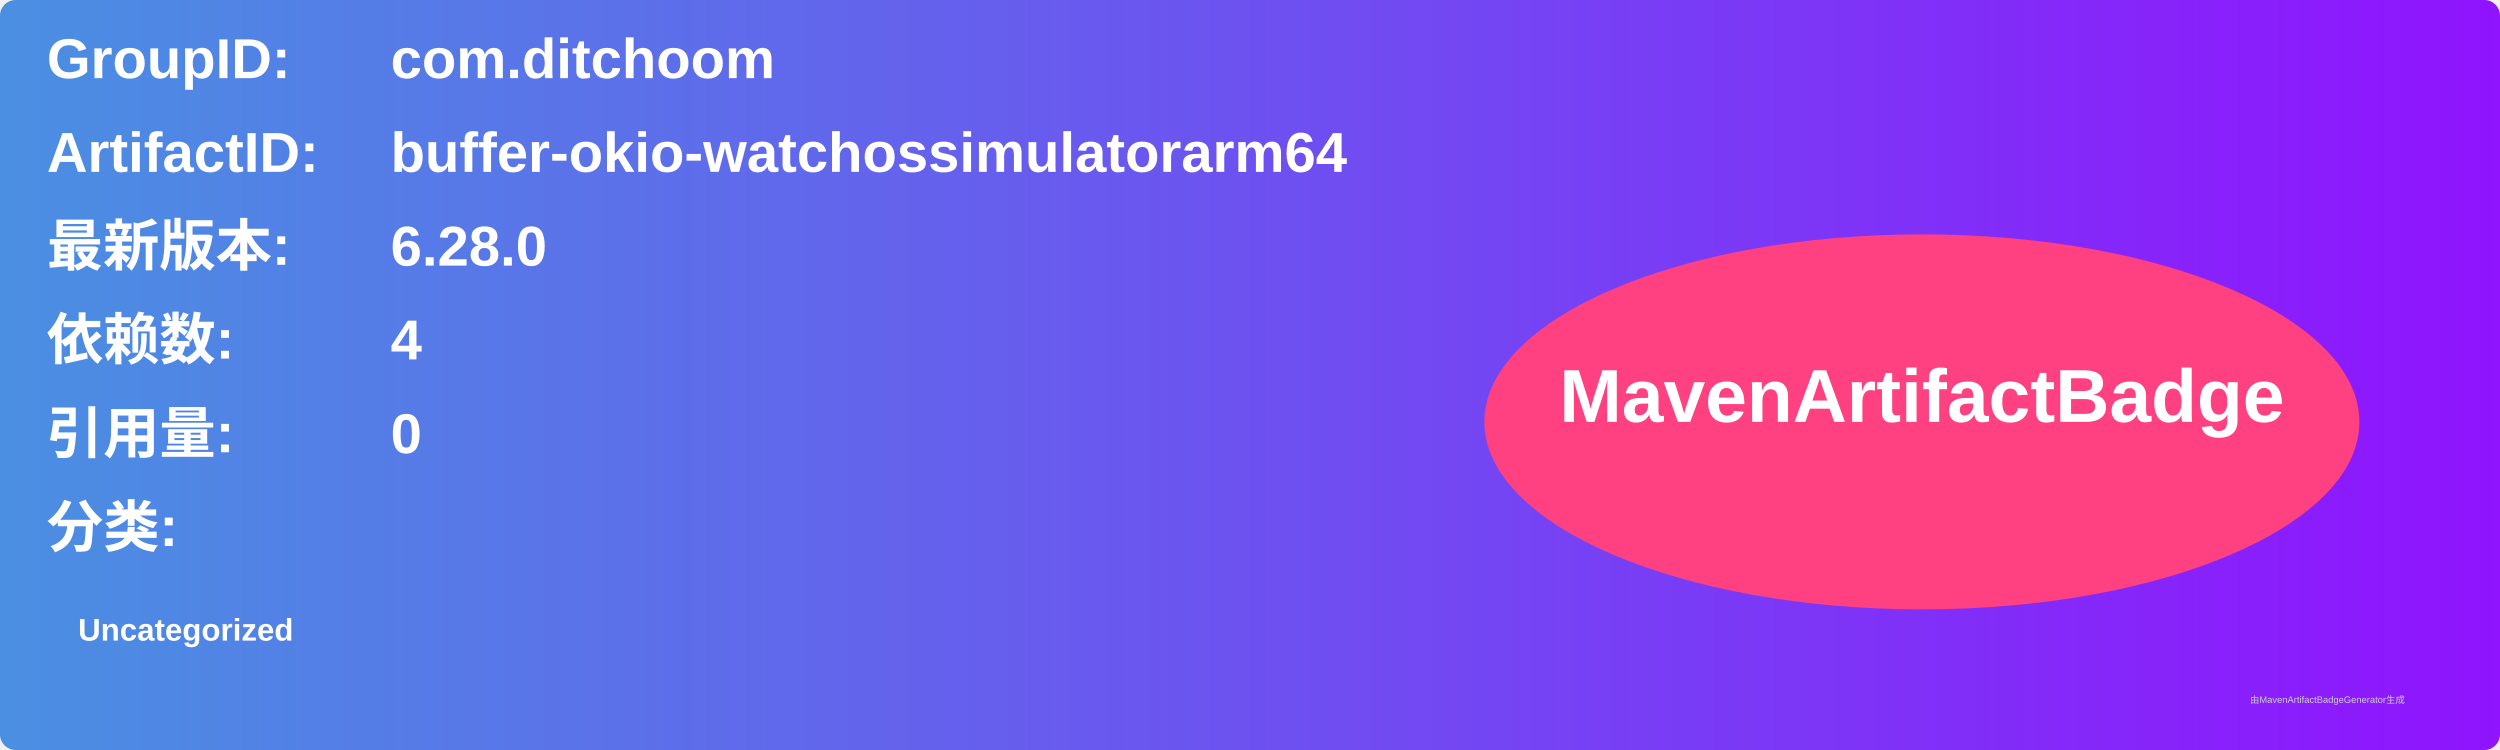
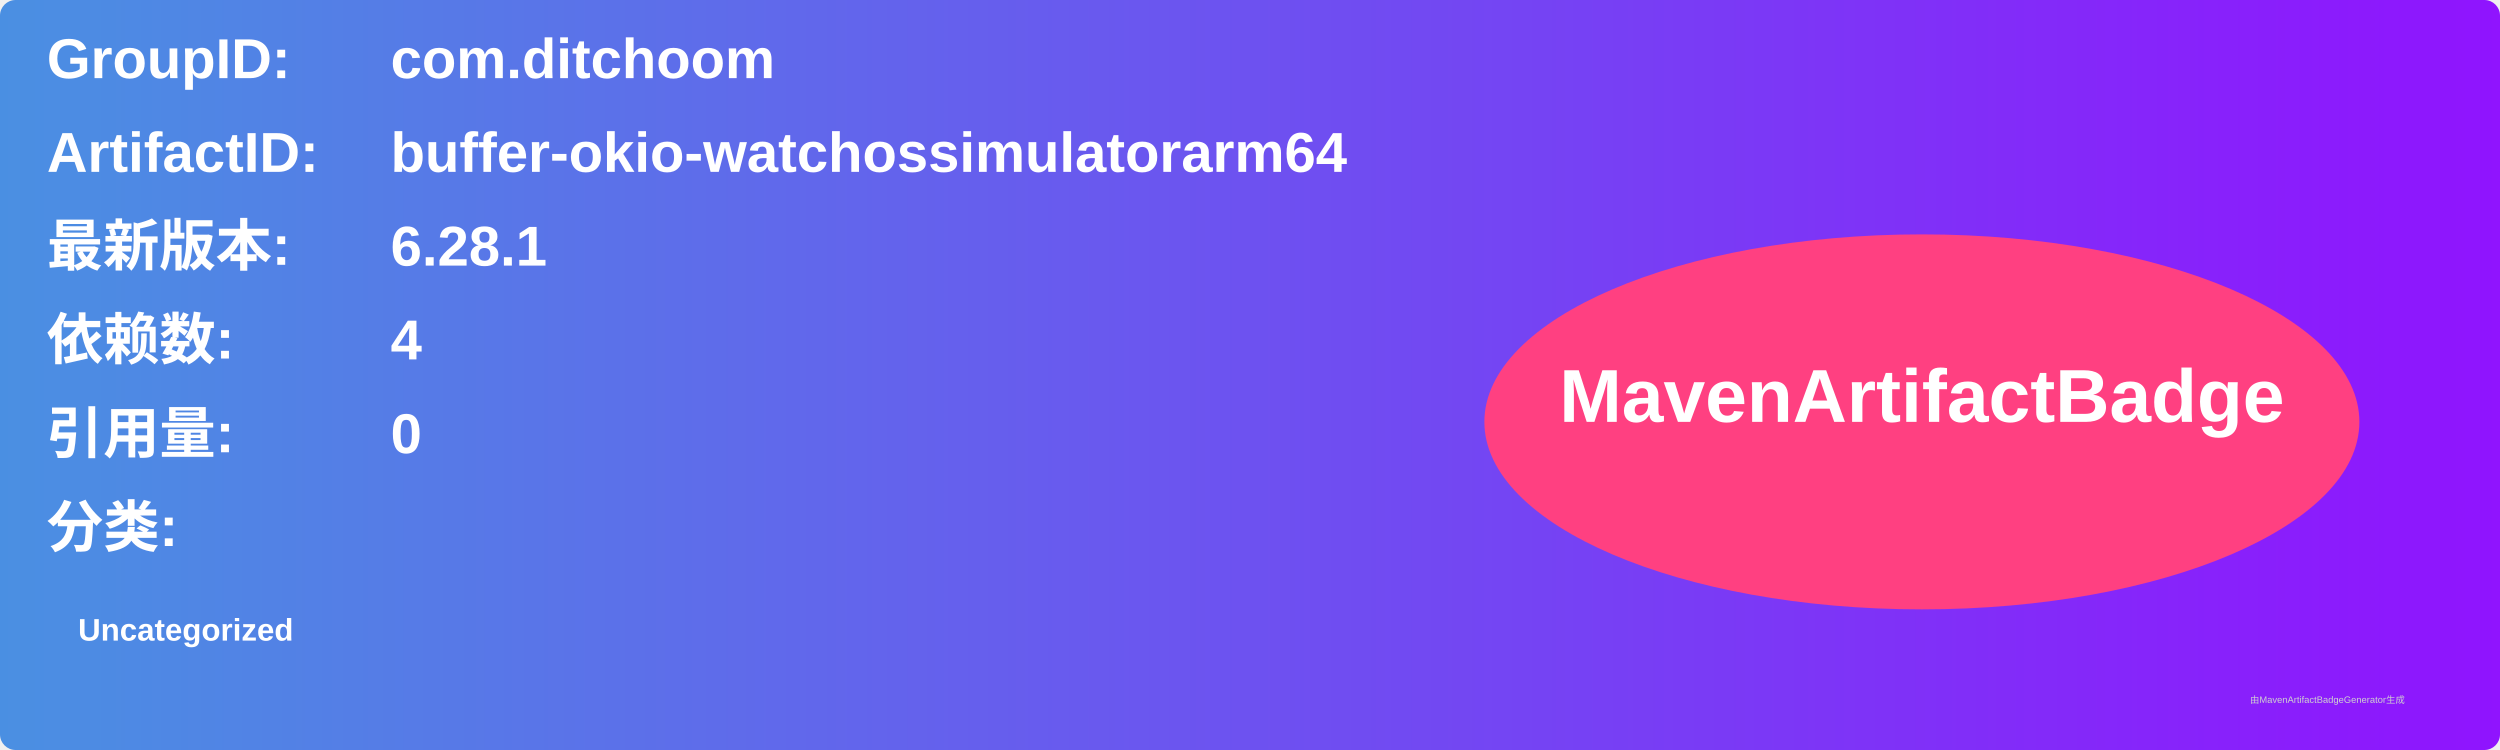
<svg xmlns="http://www.w3.org/2000/svg" width="800" height="240" viewBox="0 0 800 240">
  <linearGradient id="grad" x1="0%" y1="0%" x2="100%" y2="0%">
    <stop offset="0%" stop-color="#4a90e2" />
    <stop offset="100%" stop-color="#9013fe" />
  </linearGradient>
  <rect width="100%" height="100%" rx="5" ry="5" fill="url(#grad)" />
  <g transform="translate(15, 15)">
    <text x="0" y="10" font-family="Arial" font-size="18" fill="white" font-weight="bold" width="260">GroupID:</text>
    <text x="110" y="10" font-family="Arial" font-size="18" fill="white" font-weight="bold" width="460">com.ditchoom</text>
    <text x="0" y="40" font-family="Arial" font-size="18" fill="white" font-weight="bold" width="260">ArtifactID:</text>
    <text x="110" y="40" font-family="Arial" font-size="18" fill="white" font-weight="bold" width="460">buffer-okio-watchossimulatorarm64</text>
    <text x="0" y="70" font-family="Arial" font-size="18" fill="white" font-weight="bold">最新版本:</text>
    <text x="110" y="70" font-family="Arial" font-size="18" fill="white" font-weight="bold">
-       <tspan font-weight="bold">6.28.0</tspan>
+       <tspan font-weight="bold">6.28.1</tspan>
    </text>
    <text x="0" y="100" font-family="Arial" font-size="18" fill="white" font-weight="bold">依赖数: </text>
    <text x="110" y="100" font-family="Arial" font-size="18" fill="white">
      <tspan font-weight="bold">4</tspan>
    </text>
    <text x="0" y="130" font-family="Arial" font-size="18" fill="white" font-weight="bold">引用量: </text>
    <text x="110" y="130" font-family="Arial" font-size="18" fill="white">
      <tspan font-weight="bold">0</tspan>
    </text>
    <text x="0" y="160" font-family="Arial" font-size="18" fill="white" font-weight="bold">分类:</text>
    <text x="10" y="190" font-family="Arial" font-size="10" fill="white">
      <tspan font-weight="bold">Uncategorized</tspan>
    </text>
    <ellipse cx="600" cy="120" rx="140" ry="60" fill="#ff4081" />
    <text x="600" y="120" text-anchor="middle" font-family="Arial" font-size="24" fill="white" font-weight="bold">MavenArtifactBadge</text>
  </g>
  <text x="720" y="225" font-family="Arial" font-size="3" fill="#d0d0d0">由MavenArtifactBadgeGenerator生成</text>
</svg>
